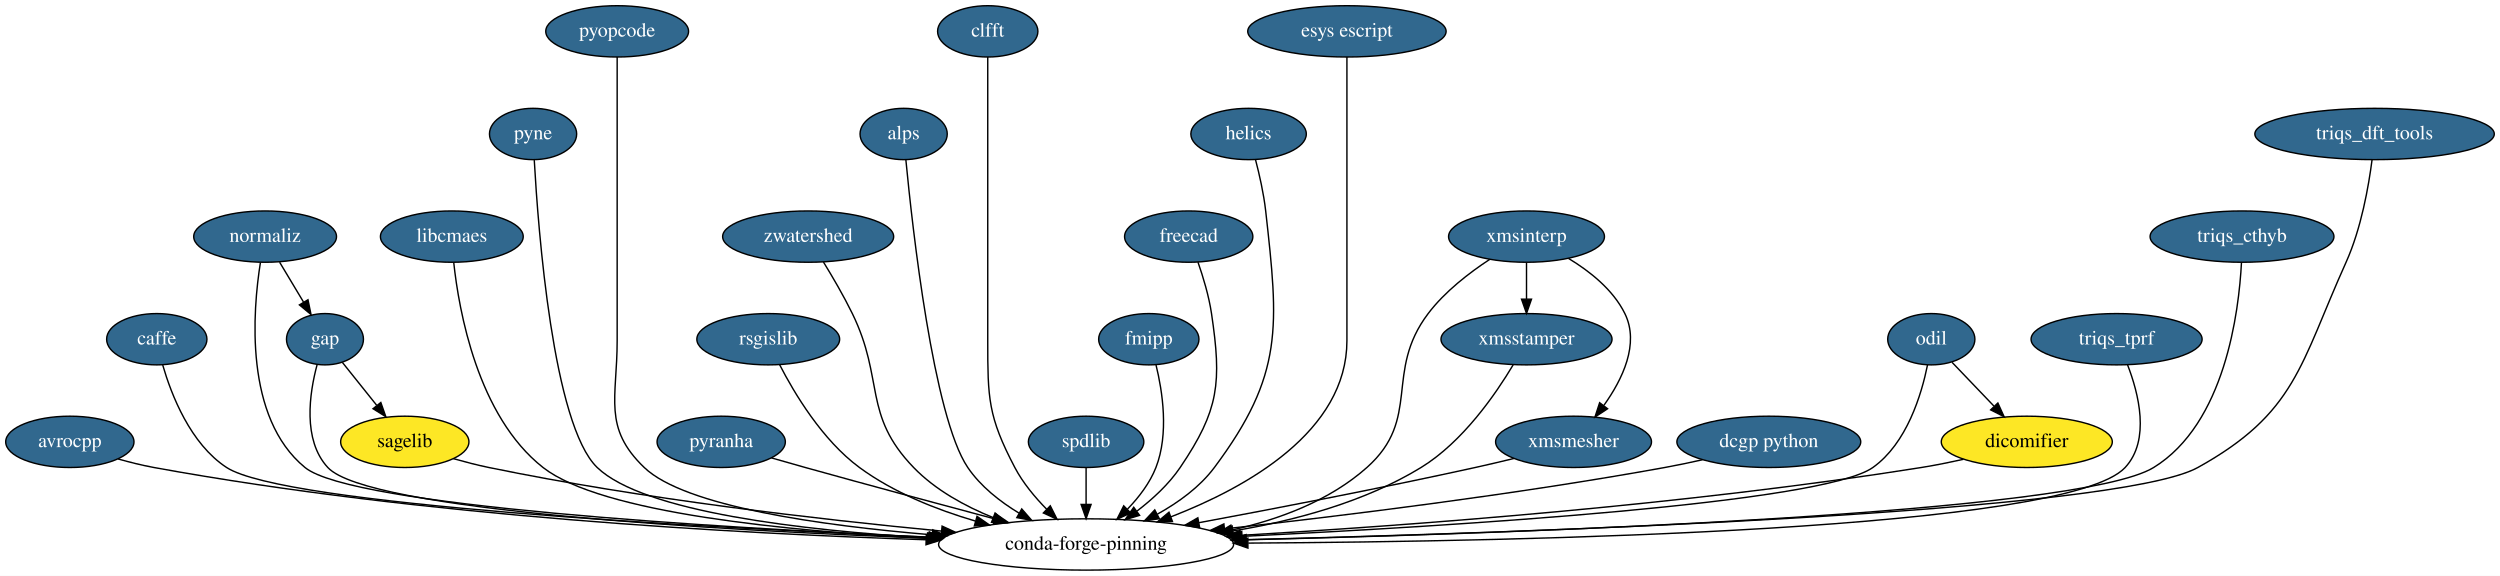
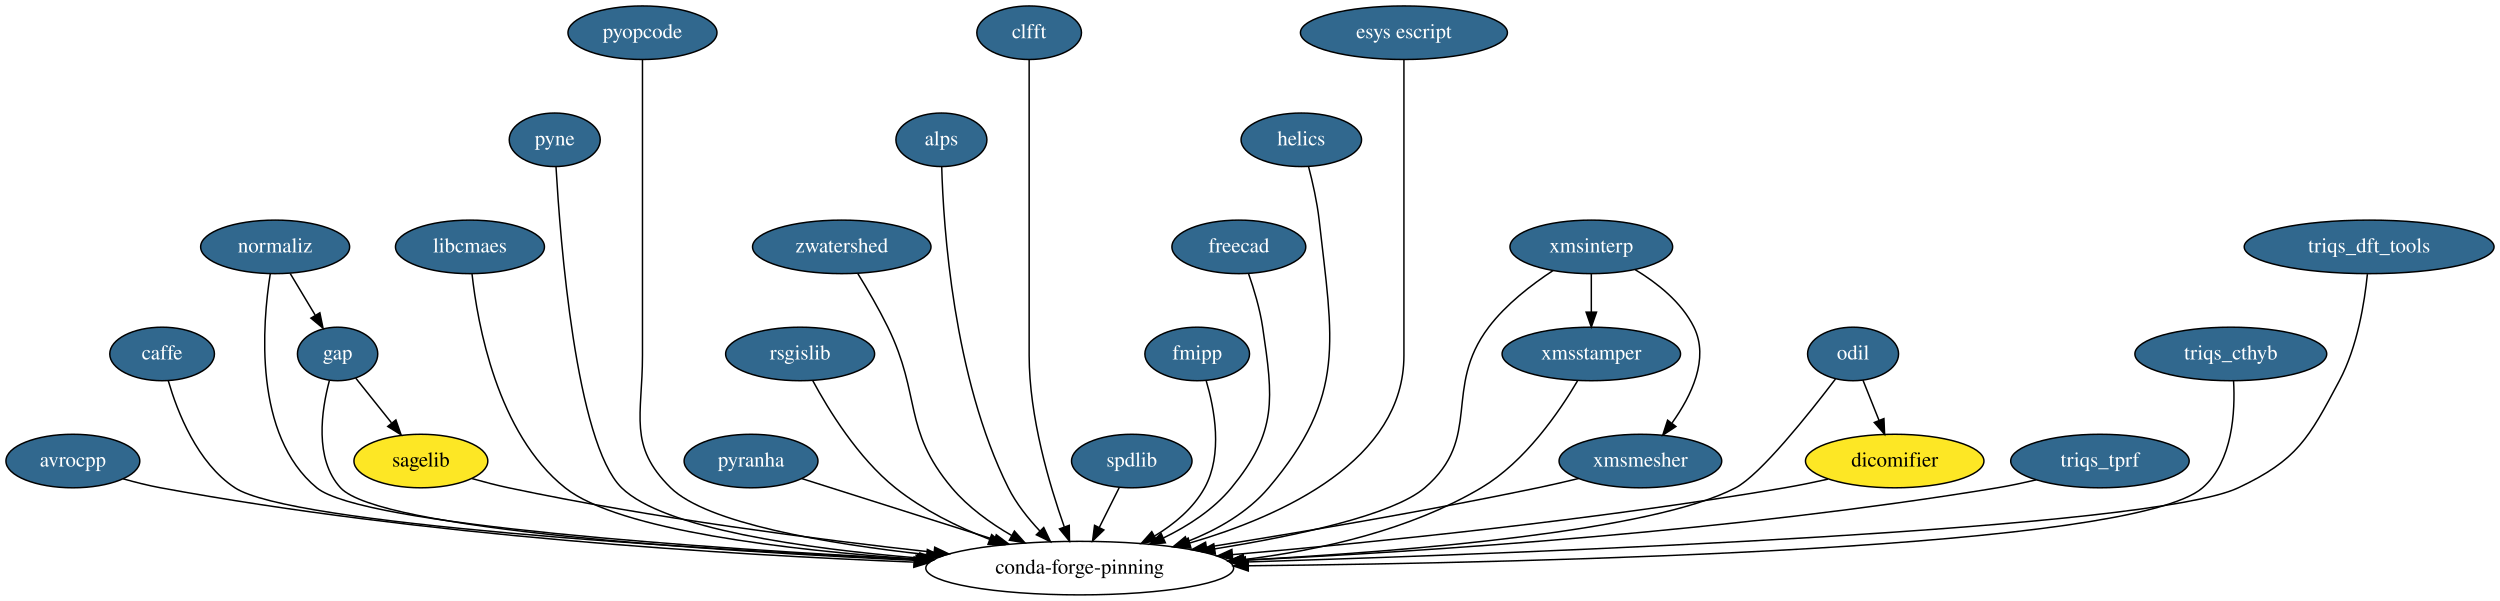
- <svg xmlns="http://www.w3.org/2000/svg" xmlns:xlink="http://www.w3.org/1999/xlink" width="1754pt" height="404pt" viewBox="0.00 0.00 1754.00 404.00">
+ <svg xmlns="http://www.w3.org/2000/svg" xmlns:xlink="http://www.w3.org/1999/xlink" width="1681pt" height="404pt" viewBox="0.00 0.00 1681.00 404.00">
  <g id="graph0" class="graph" transform="scale(1 1) rotate(0) translate(4 400)">
-     <polygon fill="white" stroke="transparent" points="-4,4 -4,-400 1750,-400 1750,4 -4,4" />
+     <polygon fill="white" stroke="transparent" points="-4,4 -4,-400 1677,-400 1677,4 -4,4" />
    <g id="node1" class="node">
      <g id="a_node1">
        <a xlink:href="https://github.com/conda-forge/avrocpp-feedstock/pull/8" xlink:title="avrocpp">
          <ellipse fill="#31688e" stroke="black" cx="45" cy="-90" rx="45" ry="18" />
          <text text-anchor="middle" x="45" y="-86.3" font-family="Times,serif" font-size="14.00" fill="white">avrocpp</text>
        </a>
      </g>
    </g>
    <g id="node2" class="node">
-       <ellipse fill="none" stroke="black" cx="758" cy="-18" rx="103.5" ry="18" />
-       <text text-anchor="middle" x="758" y="-14.3" font-family="Times,serif" font-size="14.00">conda-forge-pinning</text>
+       <ellipse fill="none" stroke="black" cx="722" cy="-18" rx="103.5" ry="18" />
+       <text text-anchor="middle" x="722" y="-14.3" font-family="Times,serif" font-size="14.00">conda-forge-pinning</text>
    </g>
    <g id="edge1" class="edge">
-       <path fill="none" stroke="black" d="M78.73,-78.03C86.93,-75.71 95.72,-73.51 104,-72 292.12,-37.63 514.75,-25.55 645.74,-21.3" />
-       <polygon fill="black" stroke="black" points="645.9,-24.8 655.79,-20.98 645.68,-17.8 645.9,-24.8" />
+       <path fill="none" stroke="black" d="M78.74,-78.06C86.93,-75.74 95.72,-73.53 104,-72 279.09,-39.59 485.82,-26.94 610.27,-22.04" />
+       <polygon fill="black" stroke="black" points="610.71,-25.52 620.57,-21.64 610.44,-18.53 610.71,-25.52" />
    </g>
    <g id="node3" class="node">
      <g id="a_node3">
        <a xlink:href="https://github.com/conda-forge/caffe-feedstock/pull/57" xlink:title="caffe">
-           <ellipse fill="#31688e" stroke="black" cx="106" cy="-162" rx="35.19" ry="18" />
-           <text text-anchor="middle" x="106" y="-158.3" font-family="Times,serif" font-size="14.00" fill="white">caffe</text>
+           <ellipse fill="#31688e" stroke="black" cx="105" cy="-162" rx="35.19" ry="18" />
+           <text text-anchor="middle" x="105" y="-158.3" font-family="Times,serif" font-size="14.00" fill="white">caffe</text>
        </a>
      </g>
    </g>
    <g id="edge2" class="edge">
-       <path fill="none" stroke="black" d="M110.16,-143.89C116.2,-123.05 129.58,-88.56 155,-72 195.21,-45.79 485.07,-30 647.83,-23.1" />
-       <polygon fill="black" stroke="black" points="648.03,-26.6 657.88,-22.68 647.74,-19.6 648.03,-26.6" />
+       <path fill="none" stroke="black" d="M109.17,-143.91C115.23,-123.09 128.63,-88.63 154,-72 191.38,-47.49 458.53,-31.19 612.77,-23.71" />
+       <polygon fill="black" stroke="black" points="612.95,-27.21 622.77,-23.23 612.61,-20.22 612.95,-27.21" />
    </g>
    <g id="node4" class="node">
      <g id="a_node4">
        <a xlink:href="https://github.com/conda-forge/gap-feedstock/pull/31" xlink:title="gap">
-           <ellipse fill="#31688e" stroke="black" cx="224" cy="-162" rx="27" ry="18" />
-           <text text-anchor="middle" x="224" y="-158.3" font-family="Times,serif" font-size="14.00" fill="white">gap</text>
+           <ellipse fill="#31688e" stroke="black" cx="223" cy="-162" rx="27" ry="18" />
+           <text text-anchor="middle" x="223" y="-158.3" font-family="Times,serif" font-size="14.00" fill="white">gap</text>
        </a>
      </g>
    </g>
    <g id="edge3" class="edge">
-       <path fill="none" stroke="black" d="M218.48,-144.14C213.12,-124.2 208.15,-91.28 226,-72 254.01,-41.75 499.38,-27.96 646.92,-22.35" />
-       <polygon fill="black" stroke="black" points="647.07,-25.85 656.93,-21.98 646.81,-18.86 647.07,-25.85" />
+       <path fill="none" stroke="black" d="M217.5,-144.16C212.17,-124.24 207.22,-91.34 225,-72 250.68,-44.08 473.19,-29.57 611.64,-23.18" />
+       <polygon fill="black" stroke="black" points="612.04,-26.67 621.87,-22.72 611.72,-19.67 612.04,-26.67" />
    </g>
    <g id="node5" class="node">
-       <ellipse fill="#fde725" stroke="black" cx="280" cy="-90" rx="45" ry="18" />
-       <text text-anchor="middle" x="280" y="-86.3" font-family="Times,serif" font-size="14.00">sagelib</text>
+       <ellipse fill="#fde725" stroke="black" cx="279" cy="-90" rx="45" ry="18" />
+       <text text-anchor="middle" x="279" y="-86.3" font-family="Times,serif" font-size="14.00">sagelib</text>
    </g>
    <g id="edge4" class="edge">
-       <path fill="none" stroke="black" d="M236.15,-145.81C243.19,-137.02 252.22,-125.73 260.25,-115.69" />
-       <polygon fill="black" stroke="black" points="263.18,-117.62 266.7,-107.63 257.72,-113.25 263.18,-117.62" />
+       <path fill="none" stroke="black" d="M235.15,-145.81C242.19,-137.02 251.22,-125.73 259.25,-115.69" />
+       <polygon fill="black" stroke="black" points="262.18,-117.62 265.7,-107.63 256.72,-113.25 262.18,-117.62" />
    </g>
    <g id="edge5" class="edge">
-       <path fill="none" stroke="black" d="M314.09,-78.21C322.2,-75.91 330.86,-73.68 339,-72 446.31,-49.89 571.1,-35.54 656.4,-27.41" />
-       <polygon fill="black" stroke="black" points="656.98,-30.88 666.61,-26.45 656.32,-23.91 656.98,-30.88" />
+       <path fill="none" stroke="black" d="M313.42,-78.18C321.43,-75.92 329.97,-73.7 338,-72 434.24,-51.6 545.79,-37.22 623.77,-28.63" />
+       <polygon fill="black" stroke="black" points="624.51,-32.07 634.07,-27.51 623.75,-25.11 624.51,-32.07" />
    </g>
    <g id="node6" class="node">
      <g id="a_node6">
        <a xlink:href="https://github.com/conda-forge/libcmaes-feedstock/pull/12" xlink:title="libcmaes">
-           <ellipse fill="#31688e" stroke="black" cx="313" cy="-234" rx="50.09" ry="18" />
-           <text text-anchor="middle" x="313" y="-230.3" font-family="Times,serif" font-size="14.00" fill="white">libcmaes</text>
+           <ellipse fill="#31688e" stroke="black" cx="312" cy="-234" rx="50.09" ry="18" />
+           <text text-anchor="middle" x="312" y="-230.3" font-family="Times,serif" font-size="14.00" fill="white">libcmaes</text>
        </a>
      </g>
    </g>
    <g id="edge6" class="edge">
-       <path fill="none" stroke="black" d="M314.34,-215.84C317.94,-182.29 330.97,-108.12 377,-72 417.78,-40 549.23,-27.32 646.38,-22.3" />
-       <polygon fill="black" stroke="black" points="646.74,-25.78 656.55,-21.79 646.39,-18.79 646.74,-25.78" />
+       <path fill="none" stroke="black" d="M313.38,-215.9C317.06,-182.44 330.22,-108.43 376,-72 411.88,-43.44 525.73,-30.13 613.13,-24.02" />
+       <polygon fill="black" stroke="black" points="613.37,-27.51 623.11,-23.35 612.9,-20.53 613.37,-27.51" />
    </g>
    <g id="node7" class="node">
      <g id="a_node7">
        <a xlink:href="https://github.com/conda-forge/pyne-feedstock/pull/39" xlink:title="pyne">
-           <ellipse fill="#31688e" stroke="black" cx="370" cy="-306" rx="30.59" ry="18" />
-           <text text-anchor="middle" x="370" y="-302.3" font-family="Times,serif" font-size="14.00" fill="white">pyne</text>
+           <ellipse fill="#31688e" stroke="black" cx="369" cy="-306" rx="30.59" ry="18" />
+           <text text-anchor="middle" x="369" y="-302.3" font-family="Times,serif" font-size="14.00" fill="white">pyne</text>
        </a>
      </g>
    </g>
    <g id="edge7" class="edge">
-       <path fill="none" stroke="black" d="M370.84,-287.69C373.57,-238.92 383.92,-101.94 415,-72 447.51,-40.69 559.44,-27.87 646.7,-22.63" />
-       <polygon fill="black" stroke="black" points="647.16,-26.11 656.95,-22.04 646.76,-19.12 647.16,-26.11" />
+       <path fill="none" stroke="black" d="M369.86,-287.72C372.66,-239.02 383.17,-102.2 414,-72 442.05,-44.52 536.85,-31.17 613.95,-24.76" />
+       <polygon fill="black" stroke="black" points="614.53,-28.22 624.22,-23.93 613.97,-21.24 614.53,-28.22" />
    </g>
    <g id="node8" class="node">
      <g id="a_node8">
        <a xlink:href="https://github.com/conda-forge/pyopcode-feedstock/pull/18" xlink:title="pyopcode">
-           <ellipse fill="#31688e" stroke="black" cx="429" cy="-378" rx="50.09" ry="18" />
-           <text text-anchor="middle" x="429" y="-374.3" font-family="Times,serif" font-size="14.00" fill="white">pyopcode</text>
+           <ellipse fill="#31688e" stroke="black" cx="428" cy="-378" rx="50.09" ry="18" />
+           <text text-anchor="middle" x="428" y="-374.3" font-family="Times,serif" font-size="14.00" fill="white">pyopcode</text>
        </a>
      </g>
    </g>
    <g id="edge8" class="edge">
-       <path fill="none" stroke="black" d="M429,-359.95C429,-333.29 429,-280.11 429,-235 429,-235 429,-235 429,-161 429,-120.55 418.82,-100.01 448,-72 476.56,-44.59 572.21,-31.23 649.79,-24.79" />
-       <polygon fill="black" stroke="black" points="650.43,-28.25 660.12,-23.97 649.88,-21.27 650.43,-28.25" />
+       <path fill="none" stroke="black" d="M428,-359.95C428,-333.29 428,-280.11 428,-235 428,-235 428,-235 428,-161 428,-120.55 418.12,-100.31 447,-72 471.32,-48.16 551.34,-34.55 618.84,-27.1" />
+       <polygon fill="black" stroke="black" points="619.55,-30.54 629.12,-26 618.81,-23.58 619.55,-30.54" />
    </g>
    <g id="node9" class="node">
      <g id="a_node9">
        <a xlink:href="https://github.com/conda-forge/pyranha-feedstock/pull/15" xlink:title="pyranha">
-           <ellipse fill="#31688e" stroke="black" cx="502" cy="-90" rx="45" ry="18" />
-           <text text-anchor="middle" x="502" y="-86.3" font-family="Times,serif" font-size="14.00" fill="white">pyranha</text>
+           <ellipse fill="#31688e" stroke="black" cx="501" cy="-90" rx="45" ry="18" />
+           <text text-anchor="middle" x="501" y="-86.3" font-family="Times,serif" font-size="14.00" fill="white">pyranha</text>
        </a>
      </g>
    </g>
    <g id="edge9" class="edge">
-       <path fill="none" stroke="black" d="M537.23,-78.74C545.05,-76.49 553.3,-74.15 561,-72 605.16,-59.7 655.03,-46.29 693.54,-36.03" />
-       <polygon fill="black" stroke="black" points="694.81,-39.32 703.58,-33.36 693.01,-32.55 694.81,-39.32" />
+       <path fill="none" stroke="black" d="M535.05,-78.22C569.57,-67.28 623.63,-50.16 664.75,-37.13" />
+       <polygon fill="black" stroke="black" points="665.9,-40.44 674.37,-34.09 663.78,-33.77 665.9,-40.44" />
    </g>
    <g id="node10" class="node">
      <g id="a_node10">
        <a xlink:href="https://github.com/conda-forge/rsgislib-feedstock/pull/29" xlink:title="rsgislib">
-           <ellipse fill="#31688e" stroke="black" cx="535" cy="-162" rx="50.09" ry="18" />
-           <text text-anchor="middle" x="535" y="-158.3" font-family="Times,serif" font-size="14.00" fill="white">rsgislib</text>
+           <ellipse fill="#31688e" stroke="black" cx="534" cy="-162" rx="50.09" ry="18" />
+           <text text-anchor="middle" x="534" y="-158.3" font-family="Times,serif" font-size="14.00" fill="white">rsgislib</text>
        </a>
      </g>
    </g>
    <g id="edge10" class="edge">
-       <path fill="none" stroke="black" d="M542.99,-144.11C553.27,-124.13 572.94,-91.18 599,-72 622.79,-54.49 652.72,-42.53 680.18,-34.47" />
-       <polygon fill="black" stroke="black" points="681.48,-37.74 690.17,-31.68 679.59,-31 681.48,-37.74" />
+       <path fill="none" stroke="black" d="M542.46,-144.12C553.05,-124.46 572.9,-92.11 598,-72 616.62,-57.08 640.07,-45.64 661.55,-37.27" />
+       <polygon fill="black" stroke="black" points="662.79,-40.54 670.93,-33.76 660.34,-33.98 662.79,-40.54" />
    </g>
    <g id="node11" class="node">
      <g id="a_node11">
        <a xlink:href="https://github.com/conda-forge/zwatershed-feedstock/pull/14" xlink:title="zwatershed">
-           <ellipse fill="#31688e" stroke="black" cx="563" cy="-234" rx="60" ry="18" />
-           <text text-anchor="middle" x="563" y="-230.3" font-family="Times,serif" font-size="14.00" fill="white">zwatershed</text>
+           <ellipse fill="#31688e" stroke="black" cx="562" cy="-234" rx="60" ry="18" />
+           <text text-anchor="middle" x="562" y="-230.3" font-family="Times,serif" font-size="14.00" fill="white">zwatershed</text>
        </a>
      </g>
    </g>
    <g id="edge11" class="edge">
-       <path fill="none" stroke="black" d="M573.72,-216.17C580.02,-205.93 587.92,-192.45 594,-180 616.66,-133.57 601.09,-109.15 637,-72 652.2,-56.27 672.88,-44.9 692.84,-36.83" />
-       <polygon fill="black" stroke="black" points="694.15,-40.08 702.24,-33.24 691.65,-33.54 694.15,-40.08" />
+       <path fill="none" stroke="black" d="M572.72,-216.17C579.02,-205.93 586.92,-192.45 593,-180 615.66,-133.57 602.77,-111.56 636,-72 646.93,-58.99 661.91,-48.23 676.3,-39.89" />
+       <polygon fill="black" stroke="black" points="678.08,-42.91 685.14,-35.01 674.7,-36.78 678.08,-42.91" />
    </g>
    <g id="node12" class="node">
      <g id="a_node12">
        <a xlink:href="https://github.com/conda-forge/alps-feedstock/pull/30" xlink:title="alps">
-           <ellipse fill="#31688e" stroke="black" cx="630" cy="-306" rx="30.59" ry="18" />
-           <text text-anchor="middle" x="630" y="-302.3" font-family="Times,serif" font-size="14.00" fill="white">alps</text>
+           <ellipse fill="#31688e" stroke="black" cx="629" cy="-306" rx="30.59" ry="18" />
+           <text text-anchor="middle" x="629" y="-302.3" font-family="Times,serif" font-size="14.00" fill="white">alps</text>
        </a>
      </g>
    </g>
    <g id="edge12" class="edge">
-       <path fill="none" stroke="black" d="M631.55,-287.92C636.12,-240.38 650.81,-107.61 675,-72 683.98,-58.77 697.48,-48.14 710.99,-39.97" />
-       <polygon fill="black" stroke="black" points="712.86,-42.93 719.83,-34.95 709.4,-36.84 712.86,-42.93" />
+       <path fill="none" stroke="black" d="M629.21,-287.91C630.32,-247.97 636.9,-146.26 674,-72 679.27,-61.46 687.23,-51.44 695.16,-43.02" />
+       <polygon fill="black" stroke="black" points="697.81,-45.32 702.36,-35.76 692.84,-40.4 697.81,-45.32" />
    </g>
    <g id="node13" class="node">
      <g id="a_node13">
        <a xlink:href="https://github.com/conda-forge/clfft-feedstock/pull/10" xlink:title="clfft">
-           <ellipse fill="#31688e" stroke="black" cx="689" cy="-378" rx="35.19" ry="18" />
-           <text text-anchor="middle" x="689" y="-374.3" font-family="Times,serif" font-size="14.00" fill="white">clfft</text>
+           <ellipse fill="#31688e" stroke="black" cx="688" cy="-378" rx="35.19" ry="18" />
+           <text text-anchor="middle" x="688" y="-374.3" font-family="Times,serif" font-size="14.00" fill="white">clfft</text>
        </a>
      </g>
    </g>
    <g id="edge13" class="edge">
-       <path fill="none" stroke="black" d="M689,-359.95C689,-333.29 689,-280.11 689,-235 689,-235 689,-235 689,-161 689,-120.55 689.2,-107.81 708,-72 713.64,-61.26 722.07,-51.13 730.41,-42.65" />
-       <polygon fill="black" stroke="black" points="732.88,-45.13 737.64,-35.66 728.02,-40.1 732.88,-45.13" />
+       <path fill="none" stroke="black" d="M688,-359.95C688,-333.29 688,-280.11 688,-235 688,-235 688,-235 688,-161 688,-119.91 701.63,-73.92 711.63,-45.72" />
+       <polygon fill="black" stroke="black" points="714.97,-46.76 715.12,-36.17 708.4,-44.36 714.97,-46.76" />
    </g>
    <g id="node14" class="node">
      <g id="a_node14">
        <a xlink:href="https://github.com/conda-forge/spdlib-feedstock/pull/12" xlink:title="spdlib">
-           <ellipse fill="#31688e" stroke="black" cx="758" cy="-90" rx="40.5" ry="18" />
-           <text text-anchor="middle" x="758" y="-86.3" font-family="Times,serif" font-size="14.00" fill="white">spdlib</text>
+           <ellipse fill="#31688e" stroke="black" cx="757" cy="-90" rx="40.5" ry="18" />
+           <text text-anchor="middle" x="757" y="-86.3" font-family="Times,serif" font-size="14.00" fill="white">spdlib</text>
        </a>
      </g>
    </g>
    <g id="edge14" class="edge">
-       <path fill="none" stroke="black" d="M758,-71.7C758,-63.98 758,-54.71 758,-46.11" />
-       <polygon fill="black" stroke="black" points="761.5,-46.1 758,-36.1 754.5,-46.1 761.5,-46.1" />
+       <path fill="none" stroke="black" d="M748.53,-72.05C744.5,-64.01 739.6,-54.2 735.11,-45.23" />
+       <polygon fill="black" stroke="black" points="738.24,-43.65 730.64,-36.28 731.98,-46.78 738.24,-43.65" />
    </g>
    <g id="node15" class="node">
      <g id="a_node15">
        <a xlink:href="https://github.com/conda-forge/fmipp-feedstock/pull/14" xlink:title="fmipp">
-           <ellipse fill="#31688e" stroke="black" cx="802" cy="-162" rx="35.19" ry="18" />
-           <text text-anchor="middle" x="802" y="-158.3" font-family="Times,serif" font-size="14.00" fill="white">fmipp</text>
+           <ellipse fill="#31688e" stroke="black" cx="801" cy="-162" rx="35.19" ry="18" />
+           <text text-anchor="middle" x="801" y="-158.3" font-family="Times,serif" font-size="14.00" fill="white">fmipp</text>
        </a>
      </g>
    </g>
    <g id="edge15" class="edge">
-       <path fill="none" stroke="black" d="M807.06,-143.94C811.6,-125.51 816.25,-95.63 807,-72 802.73,-61.1 795.06,-51.1 787.03,-42.79" />
-       <polygon fill="black" stroke="black" points="789.27,-40.09 779.64,-35.66 784.4,-45.12 789.27,-40.09" />
+       <path fill="none" stroke="black" d="M807.02,-144.08C812.62,-125.24 818.41,-94.5 806,-72 798.42,-58.25 785.6,-47.58 772.24,-39.53" />
+       <polygon fill="black" stroke="black" points="773.86,-36.43 763.42,-34.62 770.45,-42.54 773.86,-36.43" />
    </g>
    <g id="node16" class="node">
      <g id="a_node16">
        <a xlink:href="https://github.com/conda-forge/freecad-feedstock/pull/36" xlink:title="freecad">
-           <ellipse fill="#31688e" stroke="black" cx="830" cy="-234" rx="45" ry="18" />
-           <text text-anchor="middle" x="830" y="-230.3" font-family="Times,serif" font-size="14.00" fill="white">freecad</text>
+           <ellipse fill="#31688e" stroke="black" cx="829" cy="-234" rx="45" ry="18" />
+           <text text-anchor="middle" x="829" y="-230.3" font-family="Times,serif" font-size="14.00" fill="white">freecad</text>
        </a>
      </g>
    </g>
    <g id="edge16" class="edge">
-       <path fill="none" stroke="black" d="M836.49,-216.1C840.08,-205.84 844.17,-192.36 846,-180 853.16,-131.54 851.47,-112.56 824,-72 816.05,-60.27 804.73,-49.86 793.7,-41.43" />
-       <polygon fill="black" stroke="black" points="795.53,-38.44 785.38,-35.39 791.42,-44.1 795.53,-38.44" />
+       <path fill="none" stroke="black" d="M835.49,-216.1C839.08,-205.84 843.17,-192.36 845,-180 852.14,-131.63 855.04,-109.78 824,-72 812.03,-57.43 795,-46.39 778.27,-38.27" />
+       <polygon fill="black" stroke="black" points="779.6,-35.02 769.05,-34.05 776.69,-41.39 779.6,-35.02" />
    </g>
    <g id="node17" class="node">
      <g id="a_node17">
        <a xlink:href="https://github.com/conda-forge/helics-feedstock/pull/18" xlink:title="helics">
-           <ellipse fill="#31688e" stroke="black" cx="872" cy="-306" rx="40.5" ry="18" />
-           <text text-anchor="middle" x="872" y="-302.3" font-family="Times,serif" font-size="14.00" fill="white">helics</text>
+           <ellipse fill="#31688e" stroke="black" cx="871" cy="-306" rx="40.5" ry="18" />
+           <text text-anchor="middle" x="871" y="-302.3" font-family="Times,serif" font-size="14.00" fill="white">helics</text>
        </a>
      </g>
    </g>
    <g id="edge17" class="edge">
-       <path fill="none" stroke="black" d="M876.87,-287.98C879.56,-277.67 882.64,-264.19 884,-252 893.06,-170.92 896.84,-137.35 848,-72 837.75,-58.29 822.82,-47.48 808.06,-39.3" />
-       <polygon fill="black" stroke="black" points="809.42,-36.06 798.93,-34.55 806.18,-42.27 809.42,-36.06" />
+       <path fill="none" stroke="black" d="M875.87,-287.98C878.56,-277.67 881.64,-264.19 883,-252 892.05,-171.09 901.68,-134.08 849,-72 834.85,-55.33 814.59,-43.81 794.4,-35.88" />
+       <polygon fill="black" stroke="black" points="795.43,-32.53 784.83,-32.38 793.02,-39.1 795.43,-32.53" />
    </g>
    <g id="node18" class="node">
      <g id="a_node18">
        <a xlink:href="https://github.com/conda-forge/normaliz-feedstock/pull/19" xlink:title="normaliz">
-           <ellipse fill="#31688e" stroke="black" cx="182" cy="-234" rx="50.09" ry="18" />
-           <text text-anchor="middle" x="182" y="-230.3" font-family="Times,serif" font-size="14.00" fill="white">normaliz</text>
+           <ellipse fill="#31688e" stroke="black" cx="181" cy="-234" rx="50.09" ry="18" />
+           <text text-anchor="middle" x="181" y="-230.3" font-family="Times,serif" font-size="14.00" fill="white">normaliz</text>
        </a>
      </g>
    </g>
    <g id="edge18" class="edge">
-       <path fill="none" stroke="black" d="M178.72,-215.9C173.34,-182.1 167.17,-107.02 210,-72 243.1,-44.94 497.53,-29.82 647.8,-23.16" />
-       <polygon fill="black" stroke="black" points="648.15,-26.65 657.99,-22.72 647.85,-19.66 648.15,-26.65" />
+       <path fill="none" stroke="black" d="M177.74,-215.92C172.4,-182.17 166.28,-107.16 209,-72 239.51,-46.89 471.84,-31.21 613.17,-23.89" />
+       <polygon fill="black" stroke="black" points="613.37,-27.39 623.18,-23.38 613.01,-20.4 613.37,-27.39" />
    </g>
    <g id="edge19" class="edge">
-       <path fill="none" stroke="black" d="M192.17,-216.05C197.19,-207.68 203.36,-197.4 208.92,-188.13" />
-       <polygon fill="black" stroke="black" points="212.07,-189.68 214.22,-179.31 206.07,-186.08 212.07,-189.68" />
+       <path fill="none" stroke="black" d="M191.17,-216.05C196.19,-207.68 202.36,-197.4 207.92,-188.13" />
+       <polygon fill="black" stroke="black" points="211.07,-189.68 213.22,-179.31 205.07,-186.08 211.07,-189.68" />
    </g>
    <g id="node19" class="node">
      <g id="a_node19">
        <a xlink:href="https://github.com/conda-forge/esys-escript-feedstock/pull/12" xlink:title="esys escript">
-           <ellipse fill="#31688e" stroke="black" cx="941" cy="-378" rx="69.59" ry="18" />
-           <text text-anchor="middle" x="941" y="-374.3" font-family="Times,serif" font-size="14.00" fill="white">esys escript</text>
+           <ellipse fill="#31688e" stroke="black" cx="940" cy="-378" rx="69.59" ry="18" />
+           <text text-anchor="middle" x="940" y="-374.3" font-family="Times,serif" font-size="14.00" fill="white">esys escript</text>
        </a>
      </g>
    </g>
    <g id="edge20" class="edge">
-       <path fill="none" stroke="black" d="M941,-359.95C941,-333.29 941,-280.11 941,-235 941,-235 941,-235 941,-161 941,-97.27 870.86,-58.02 817.43,-37.37" />
-       <polygon fill="black" stroke="black" points="818.6,-34.07 808.01,-33.85 816.15,-40.63 818.6,-34.07" />
+       <path fill="none" stroke="black" d="M940,-359.95C940,-333.29 940,-280.11 940,-235 940,-235 940,-235 940,-161 940,-90.69 859.39,-53.38 796.2,-34.94" />
+       <polygon fill="black" stroke="black" points="796.8,-31.47 786.23,-32.14 794.91,-38.21 796.8,-31.47" />
    </g>
    <g id="node20" class="node">
      <g id="a_node20">
        <a xlink:href="https://github.com/conda-forge/xmsinterp-feedstock/pull/6" xlink:title="xmsinterp">
-           <ellipse fill="#31688e" stroke="black" cx="1067" cy="-234" rx="54.69" ry="18" />
-           <text text-anchor="middle" x="1067" y="-230.3" font-family="Times,serif" font-size="14.00" fill="white">xmsinterp</text>
+           <ellipse fill="#31688e" stroke="black" cx="1066" cy="-234" rx="54.69" ry="18" />
+           <text text-anchor="middle" x="1066" y="-230.3" font-family="Times,serif" font-size="14.00" fill="white">xmsinterp</text>
        </a>
      </g>
    </g>
    <g id="edge21" class="edge">
-       <path fill="none" stroke="black" d="M1041.25,-218.07C1026.91,-208.67 1009.66,-195.42 998,-180 966.84,-138.79 993.59,-106.35 955,-72 928.94,-48.8 893.75,-35.61 860.33,-28.15" />
-       <polygon fill="black" stroke="black" points="861,-24.72 850.5,-26.11 859.58,-31.57 861,-24.72" />
+       <path fill="none" stroke="black" d="M1040.25,-218.07C1025.91,-208.67 1008.66,-195.42 997,-180 965.84,-138.79 993.24,-105.61 954,-72 932.61,-53.68 868.22,-39.84 812.69,-30.91" />
+       <polygon fill="black" stroke="black" points="813.21,-27.45 802.79,-29.35 812.13,-34.36 813.21,-27.45" />
    </g>
    <g id="node21" class="node">
      <g id="a_node21">
        <a xlink:href="https://github.com/conda-forge/xmsstamper-feedstock/pull/4" xlink:title="xmsstamper">
-           <ellipse fill="#31688e" stroke="black" cx="1067" cy="-162" rx="60" ry="18" />
-           <text text-anchor="middle" x="1067" y="-158.3" font-family="Times,serif" font-size="14.00" fill="white">xmsstamper</text>
+           <ellipse fill="#31688e" stroke="black" cx="1066" cy="-162" rx="60" ry="18" />
+           <text text-anchor="middle" x="1066" y="-158.3" font-family="Times,serif" font-size="14.00" fill="white">xmsstamper</text>
        </a>
      </g>
    </g>
    <g id="edge22" class="edge">
-       <path fill="none" stroke="black" d="M1067,-215.7C1067,-207.98 1067,-198.71 1067,-190.11" />
-       <polygon fill="black" stroke="black" points="1070.5,-190.1 1067,-180.1 1063.5,-190.1 1070.5,-190.1" />
+       <path fill="none" stroke="black" d="M1066,-215.7C1066,-207.98 1066,-198.71 1066,-190.11" />
+       <polygon fill="black" stroke="black" points="1069.5,-190.1 1066,-180.1 1062.5,-190.1 1069.5,-190.1" />
    </g>
    <g id="node22" class="node">
      <g id="a_node22">
        <a xlink:href="https://github.com/conda-forge/xmsmesher-feedstock/pull/4" xlink:title="xmsmesher">
-           <ellipse fill="#31688e" stroke="black" cx="1100" cy="-90" rx="54.69" ry="18" />
-           <text text-anchor="middle" x="1100" y="-86.3" font-family="Times,serif" font-size="14.00" fill="white">xmsmesher</text>
+           <ellipse fill="#31688e" stroke="black" cx="1099" cy="-90" rx="54.69" ry="18" />
+           <text text-anchor="middle" x="1099" y="-86.3" font-family="Times,serif" font-size="14.00" fill="white">xmsmesher</text>
        </a>
      </g>
    </g>
    <g id="edge23" class="edge">
-       <path fill="none" stroke="black" d="M1096.51,-218.66C1111.27,-209.76 1127.72,-196.8 1136,-180 1146.45,-158.8 1134.28,-133.78 1121.34,-115.68" />
-       <polygon fill="black" stroke="black" points="1123.87,-113.22 1115.02,-107.39 1118.3,-117.47 1123.87,-113.22" />
+       <path fill="none" stroke="black" d="M1095.51,-218.66C1110.27,-209.76 1126.72,-196.8 1135,-180 1145.45,-158.8 1133.28,-133.78 1120.34,-115.68" />
+       <polygon fill="black" stroke="black" points="1122.87,-113.22 1114.02,-107.39 1117.3,-117.47 1122.87,-113.22" />
    </g>
    <g id="edge24" class="edge">
-       <path fill="none" stroke="black" d="M1057.63,-144.02C1045.48,-123.63 1022.3,-89.95 993,-72 953.54,-47.84 904.3,-34.66 861.1,-27.48" />
-       <polygon fill="black" stroke="black" points="861.54,-24.01 851.12,-25.92 860.45,-30.93 861.54,-24.01" />
+       <path fill="none" stroke="black" d="M1056.72,-143.88C1044.64,-123.35 1021.55,-89.53 992,-72 944.15,-43.61 883.94,-30.08 832.53,-23.77" />
+       <polygon fill="black" stroke="black" points="832.71,-20.26 822.37,-22.6 831.91,-27.22 832.71,-20.26" />
    </g>
    <g id="edge25" class="edge">
-       <path fill="none" stroke="black" d="M1058.12,-78.33C1049.19,-76.15 1039.8,-73.94 1031,-72 965.97,-57.69 891.77,-43.41 837.16,-33.29" />
-       <polygon fill="black" stroke="black" points="837.67,-29.82 827.2,-31.45 836.4,-36.71 837.67,-29.82" />
+       <path fill="none" stroke="black" d="M1057.51,-78.27C1048.47,-76.08 1038.94,-73.87 1030,-72 955.16,-56.36 869.4,-41.88 807.41,-32.02" />
+       <polygon fill="black" stroke="black" points="807.71,-28.53 797.28,-30.42 806.61,-35.44 807.71,-28.53" />
    </g>
    <g id="node23" class="node">
      <g id="a_node23">
-         <a xlink:href="https://github.com/conda-forge/dcgp-python-feedstock/pull/9" xlink:title="dcgp python">
-           <ellipse fill="#31688e" stroke="black" cx="1237" cy="-90" rx="64.5" ry="18" />
-           <text text-anchor="middle" x="1237" y="-86.3" font-family="Times,serif" font-size="14.00" fill="white">dcgp python</text>
+         <a xlink:href="https://github.com/conda-forge/odil-feedstock/pull/3" xlink:title="odil">
+           <ellipse fill="#31688e" stroke="black" cx="1242" cy="-162" rx="30.59" ry="18" />
+           <text text-anchor="middle" x="1242" y="-158.3" font-family="Times,serif" font-size="14.00" fill="white">odil</text>
        </a>
      </g>
    </g>
    <g id="edge26" class="edge">
-       <path fill="none" stroke="black" d="M1190.41,-77.43C1181.67,-75.46 1172.58,-73.55 1164,-72 1059.09,-52.98 937.74,-38.06 855.23,-28.96" />
-       <polygon fill="black" stroke="black" points="855.43,-25.46 845.11,-27.85 854.67,-32.42 855.43,-25.46" />
+       <path fill="none" stroke="black" d="M1230.19,-145.18C1212.56,-122.02 1179.66,-80.72 1163,-72 1107.35,-42.87 943.93,-29.35 832.45,-23.37" />
+       <polygon fill="black" stroke="black" points="832.33,-19.86 822.16,-22.83 831.96,-26.85 832.33,-19.86" />
    </g>
    <g id="node24" class="node">
-       <g id="a_node24">
-         <a xlink:href="https://github.com/conda-forge/odil-feedstock/pull/3" xlink:title="odil">
-           <ellipse fill="#31688e" stroke="black" cx="1351" cy="-162" rx="30.59" ry="18" />
-           <text text-anchor="middle" x="1351" y="-158.3" font-family="Times,serif" font-size="14.00" fill="white">odil</text>
-         </a>
-       </g>
+       <ellipse fill="#fde725" stroke="black" cx="1270" cy="-90" rx="60" ry="18" />
+       <text text-anchor="middle" x="1270" y="-86.3" font-family="Times,serif" font-size="14.00">dicomifier</text>
    </g>
    <g id="edge27" class="edge">
-       <path fill="none" stroke="black" d="M1348.36,-144.01C1344.17,-123.29 1333.86,-88.94 1310,-72 1274.82,-47.02 1018.26,-31.04 867.59,-23.7" />
-       <polygon fill="black" stroke="black" points="867.54,-20.19 857.38,-23.21 867.2,-27.18 867.54,-20.19" />
+       <path fill="none" stroke="black" d="M1248.64,-144.41C1251.87,-136.34 1255.83,-126.43 1259.46,-117.35" />
+       <polygon fill="black" stroke="black" points="1262.75,-118.54 1263.22,-107.96 1256.25,-115.94 1262.75,-118.54" />
+     </g>
+     <g id="edge28" class="edge">
+       <path fill="none" stroke="black" d="M1225.16,-77.83C1215.58,-75.69 1205.49,-73.61 1196,-72 1068.87,-50.36 921,-35.44 824.67,-27.06" />
+       <polygon fill="black" stroke="black" points="824.9,-23.57 814.64,-26.2 824.3,-30.55 824.9,-23.57" />
    </g>
    <g id="node25" class="node">
-       <ellipse fill="#fde725" stroke="black" cx="1418" cy="-90" rx="60" ry="18" />
-       <text text-anchor="middle" x="1418" y="-86.3" font-family="Times,serif" font-size="14.00">dicomifier</text>
-     </g>
-     <g id="edge28" class="edge">
-       <path fill="none" stroke="black" d="M1365.54,-145.81C1374.13,-136.84 1385.19,-125.28 1394.94,-115.09" />
-       <polygon fill="black" stroke="black" points="1397.7,-117.27 1402.08,-107.63 1392.64,-112.43 1397.7,-117.27" />
+       <g id="a_node25">
+         <a xlink:href="https://github.com/conda-forge/triqs_tprf-feedstock/pull/4" xlink:title="triqs_tprf">
+           <ellipse fill="#31688e" stroke="black" cx="1408" cy="-90" rx="60" ry="18" />
+           <text text-anchor="middle" x="1408" y="-86.3" font-family="Times,serif" font-size="14.00" fill="white">triqs_tprf</text>
+         </a>
+       </g>
    </g>
    <g id="edge29" class="edge">
-       <path fill="none" stroke="black" d="M1373.58,-77.77C1363.88,-75.6 1353.63,-73.53 1344,-72 1178.47,-45.62 984.38,-31.29 866.35,-24.39" />
-       <polygon fill="black" stroke="black" points="866.41,-20.89 856.23,-23.81 866.01,-27.88 866.41,-20.89" />
+       <path fill="none" stroke="black" d="M1365.15,-77.35C1356.54,-75.32 1347.52,-73.41 1339,-72 1163.09,-42.96 956.16,-29.3 832.23,-23.28" />
+       <polygon fill="black" stroke="black" points="832.13,-19.78 821.98,-22.79 831.8,-26.77 832.13,-19.78" />
    </g>
    <g id="node26" class="node">
      <g id="a_node26">
-         <a xlink:href="https://github.com/conda-forge/triqs_tprf-feedstock/pull/4" xlink:title="triqs_tprf">
-           <ellipse fill="#31688e" stroke="black" cx="1481" cy="-162" rx="60" ry="18" />
-           <text text-anchor="middle" x="1481" y="-158.3" font-family="Times,serif" font-size="14.00" fill="white">triqs_tprf</text>
+         <a xlink:href="https://github.com/conda-forge/triqs_cthyb-feedstock/pull/6" xlink:title="triqs_cthyb">
+           <ellipse fill="#31688e" stroke="black" cx="1496" cy="-162" rx="64.5" ry="18" />
+           <text text-anchor="middle" x="1496" y="-158.3" font-family="Times,serif" font-size="14.00" fill="white">triqs_cthyb</text>
        </a>
      </g>
    </g>
    <g id="edge30" class="edge">
-       <path fill="none" stroke="black" d="M1488.65,-144.14C1496.4,-124.2 1504.93,-91.28 1487,-72 1446.06,-27.98 1066.34,-20.09 871.78,-18.96" />
-       <polygon fill="black" stroke="black" points="871.53,-15.46 861.52,-18.91 871.5,-22.46 871.53,-15.46" />
+       <path fill="none" stroke="black" d="M1497.85,-143.94C1499.02,-123.48 1497.4,-89.72 1477,-72 1429.74,-30.95 1034.49,-21.64 835.51,-19.57" />
+       <polygon fill="black" stroke="black" points="835.35,-16.07 825.31,-19.47 835.28,-23.07 835.35,-16.07" />
    </g>
    <g id="node27" class="node">
      <g id="a_node27">
-         <a xlink:href="https://github.com/conda-forge/triqs_cthyb-feedstock/pull/6" xlink:title="triqs_cthyb">
-           <ellipse fill="#31688e" stroke="black" cx="1569" cy="-234" rx="64.5" ry="18" />
-           <text text-anchor="middle" x="1569" y="-230.3" font-family="Times,serif" font-size="14.00" fill="white">triqs_cthyb</text>
+         <a xlink:href="https://github.com/conda-forge/triqs_dft_tools-feedstock/pull/6" xlink:title="triqs_dft_tools">
+           <ellipse fill="#31688e" stroke="black" cx="1589" cy="-234" rx="84" ry="18" />
+           <text text-anchor="middle" x="1589" y="-230.3" font-family="Times,serif" font-size="14.00" fill="white">triqs_dft_tools</text>
        </a>
      </g>
    </g>
    <g id="edge31" class="edge">
-       <path fill="none" stroke="black" d="M1568.63,-215.95C1566.83,-181.19 1557.13,-102.84 1507,-72 1454.17,-39.5 1065.94,-26.03 870.19,-21.26" />
-       <polygon fill="black" stroke="black" points="870.24,-17.76 860.16,-21.02 870.07,-24.76 870.24,-17.76" />
-     </g>
-     <g id="node28" class="node">
-       <g id="a_node28">
-         <a xlink:href="https://github.com/conda-forge/triqs_dft_tools-feedstock/pull/6" xlink:title="triqs_dft_tools">
-           <ellipse fill="#31688e" stroke="black" cx="1662" cy="-306" rx="84" ry="18" />
-           <text text-anchor="middle" x="1662" y="-302.3" font-family="Times,serif" font-size="14.00" fill="white">triqs_dft_tools</text>
-         </a>
-       </g>
-     </g>
-     <g id="edge32" class="edge">
-       <path fill="none" stroke="black" d="M1660.24,-287.95C1657.88,-269.55 1652.67,-239.68 1642,-216 1609.57,-144.02 1607.03,-110.3 1538,-72 1481.14,-40.45 1072.3,-26.44 870.33,-21.38" />
-       <polygon fill="black" stroke="black" points="870.36,-17.88 860.28,-21.13 870.19,-24.88 870.36,-17.88" />
+       <path fill="none" stroke="black" d="M1587.83,-215.66C1585.98,-197.01 1581.2,-166.93 1569,-144 1548.33,-105.14 1540.81,-90.79 1501,-72 1442.23,-44.26 1034.4,-28.34 833.43,-22.1" />
+       <polygon fill="black" stroke="black" points="833.54,-18.6 823.43,-21.79 833.32,-25.6 833.54,-18.6" />
    </g>
  </g>
</svg>
